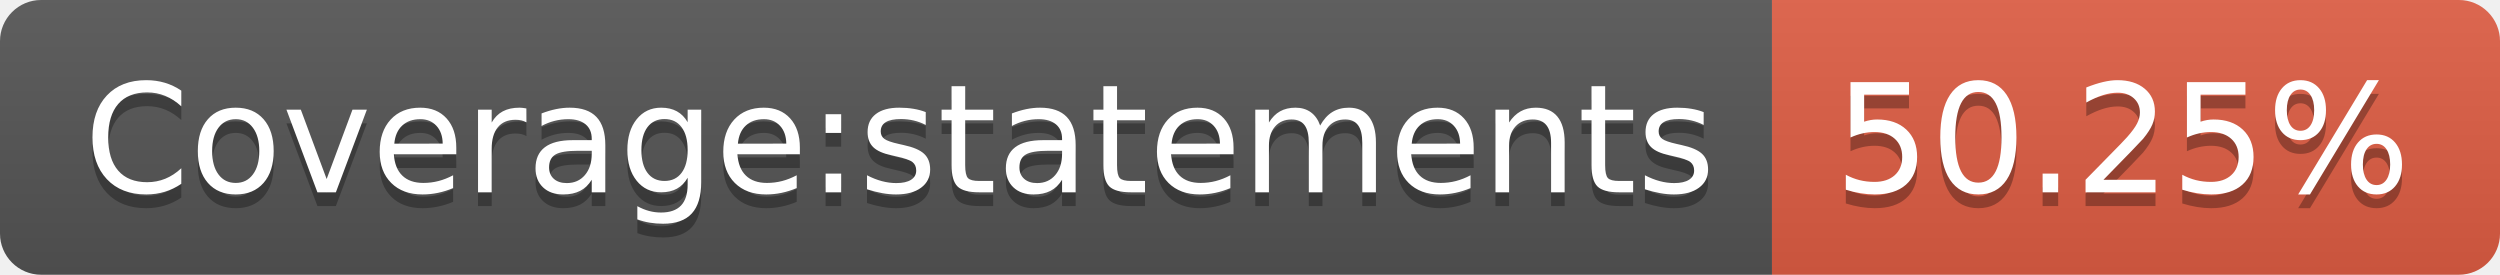
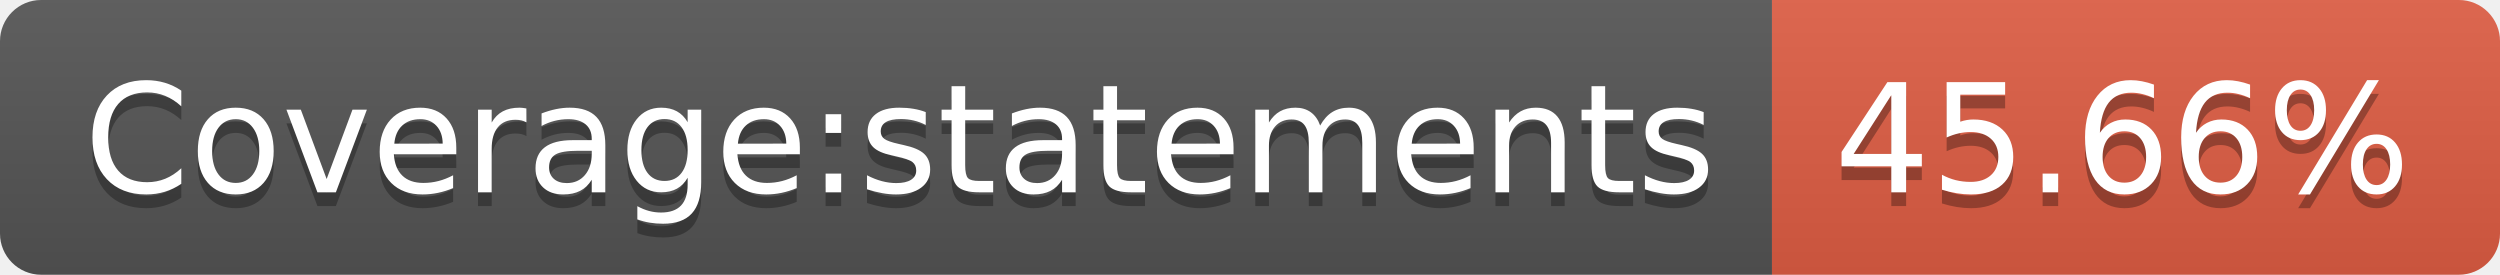
- <svg xmlns="http://www.w3.org/2000/svg" width="182" height="20" role="img" aria-label="Coverage:statements: 50.25%">
+ <svg xmlns="http://www.w3.org/2000/svg" width="182" height="20" role="img" aria-label="Coverage:statements: 45.66%">
  <linearGradient id="s" x2="0" y2="100%">
    <stop offset="0" stop-color="#bbb" stop-opacity=".1" />
    <stop offset="1" stop-opacity=".1" />
  </linearGradient>
  <clipPath id="r">
    <rect width="182" height="20" rx="3" fill="#fff" />
  </clipPath>
  <g clip-path="url(#r)">
    <rect width="129" height="20" fill="#555" />
    <rect x="129" width="53" height="20" fill="#e05d44" />
    <rect width="182" height="20" fill="url(#s)" />
  </g>
  <g fill="#fff" text-anchor="middle" font-family="Verdana,Geneva,DejaVu Sans,sans-serif" text-rendering="geometricPrecision" font-size="110">
    <text aria-hidden="true" x="655" y="150" fill="#010101" fill-opacity=".3" transform="scale(.1)" textLength="1190">Coverage:statements</text>
    <text x="655" y="140" transform="scale(.1)" fill="#fff" textLength="1190">Coverage:statements</text>
-     <text aria-hidden="true" x="1545" y="150" fill="#010101" fill-opacity=".3" transform="scale(.1)" textLength="430">50.25%</text>
-     <text x="1545" y="140" transform="scale(.1)" fill="#fff" textLength="430">50.25%</text>
+     <text aria-hidden="true" x="1545" y="150" fill="#010101" fill-opacity=".3" transform="scale(.1)" textLength="430">45.66%</text>
+     <text x="1545" y="140" transform="scale(.1)" fill="#fff" textLength="430">45.66%</text>
  </g>
</svg>
